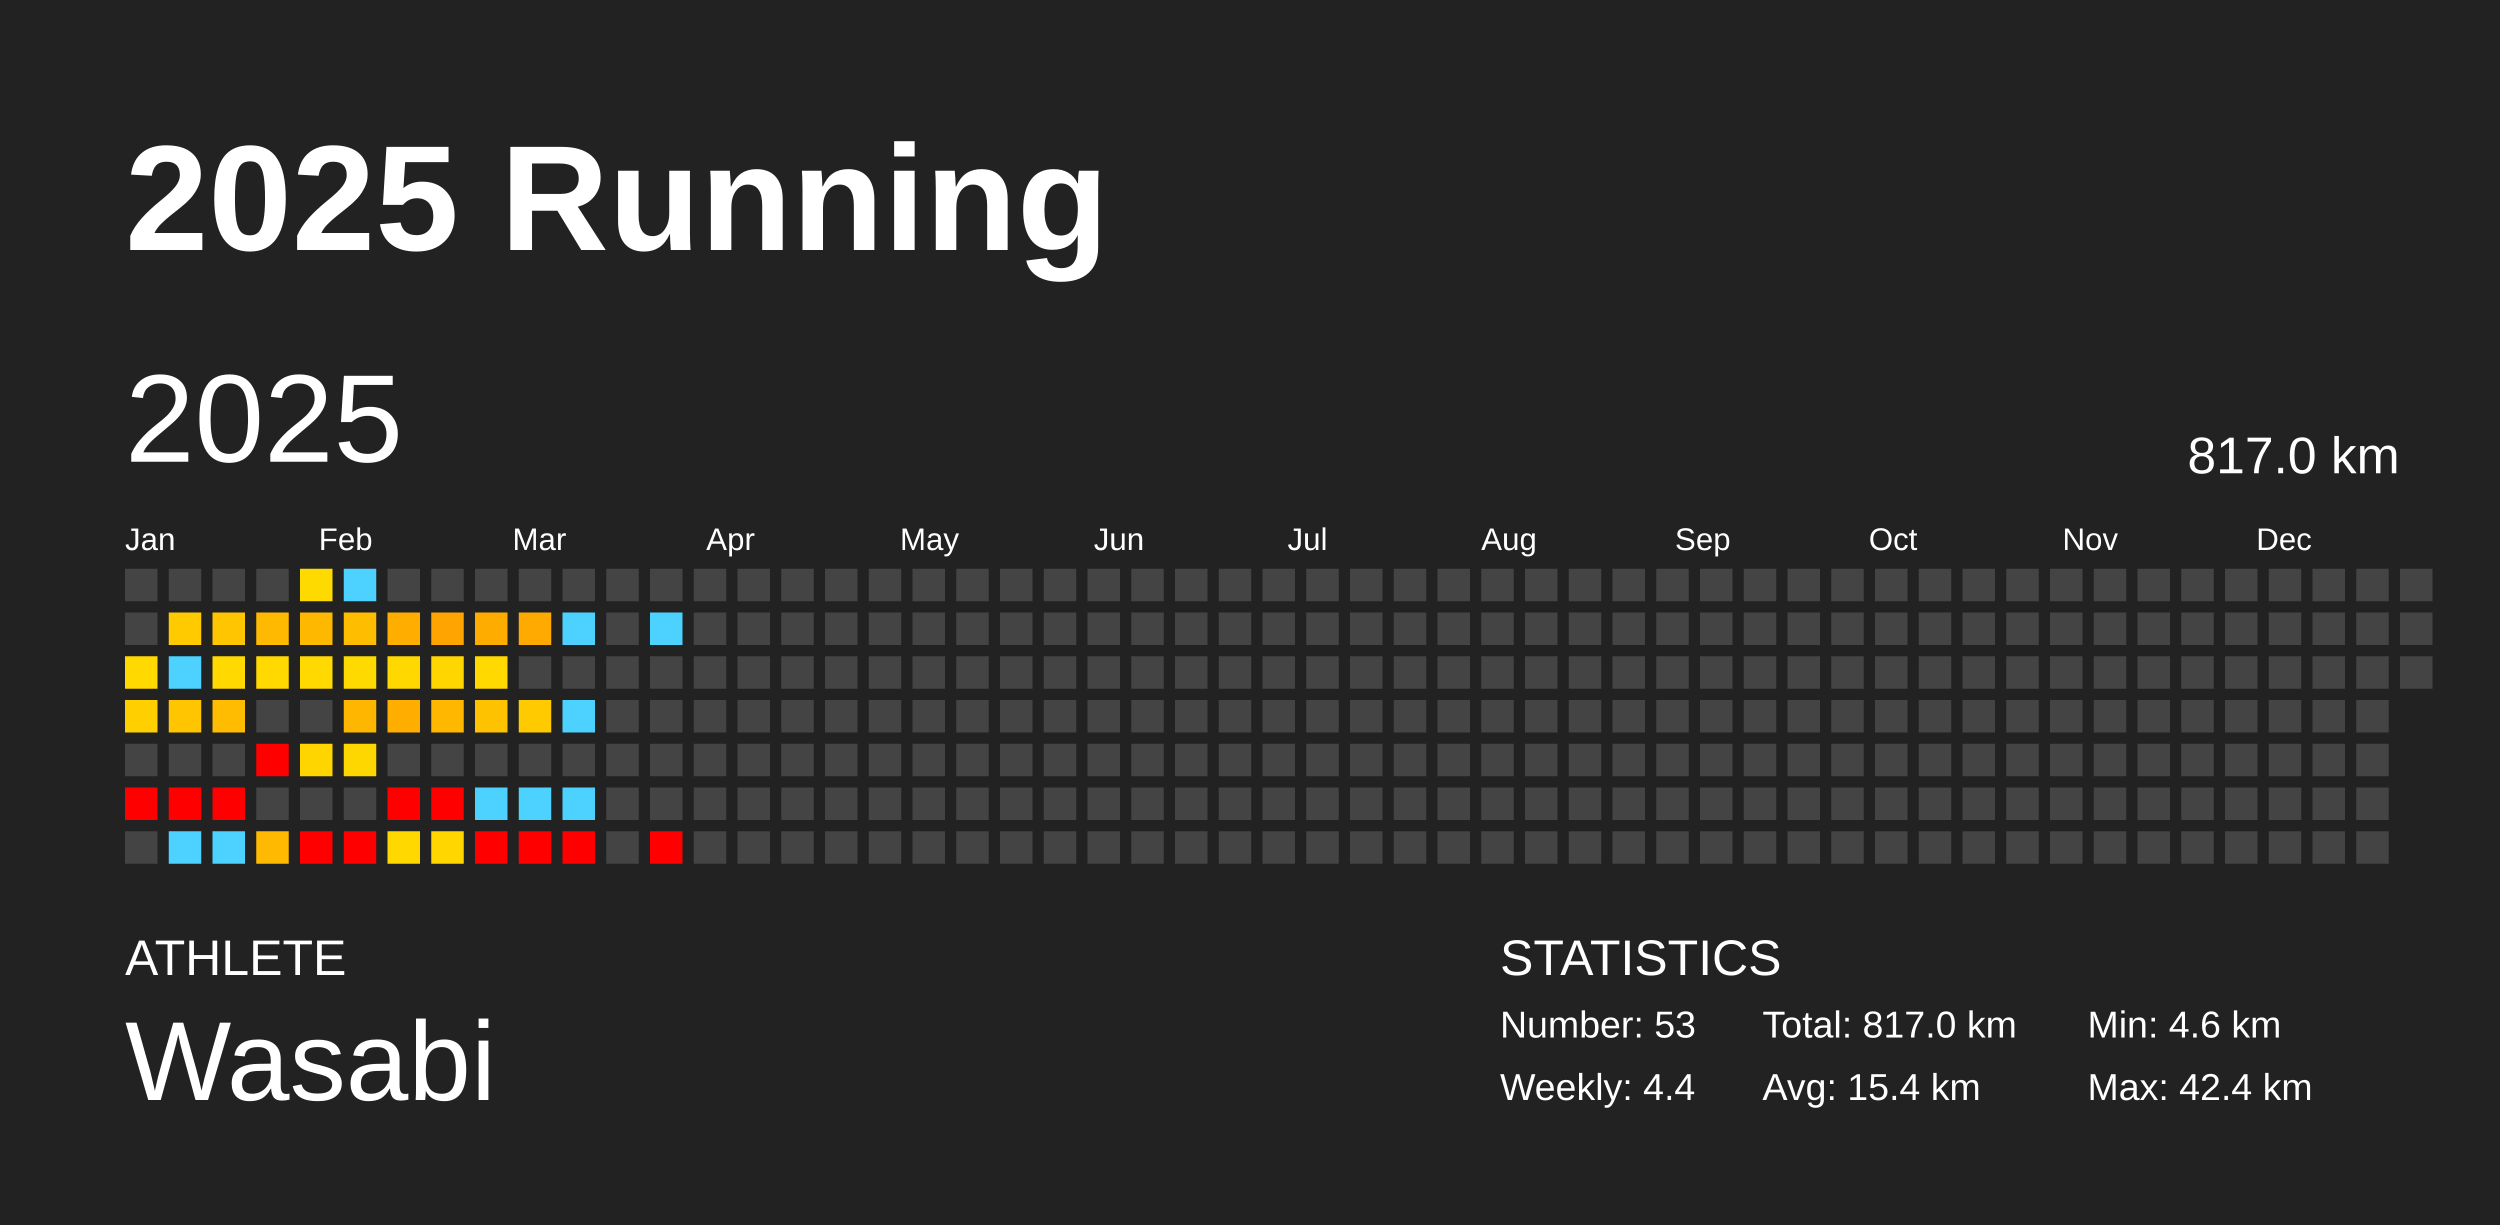
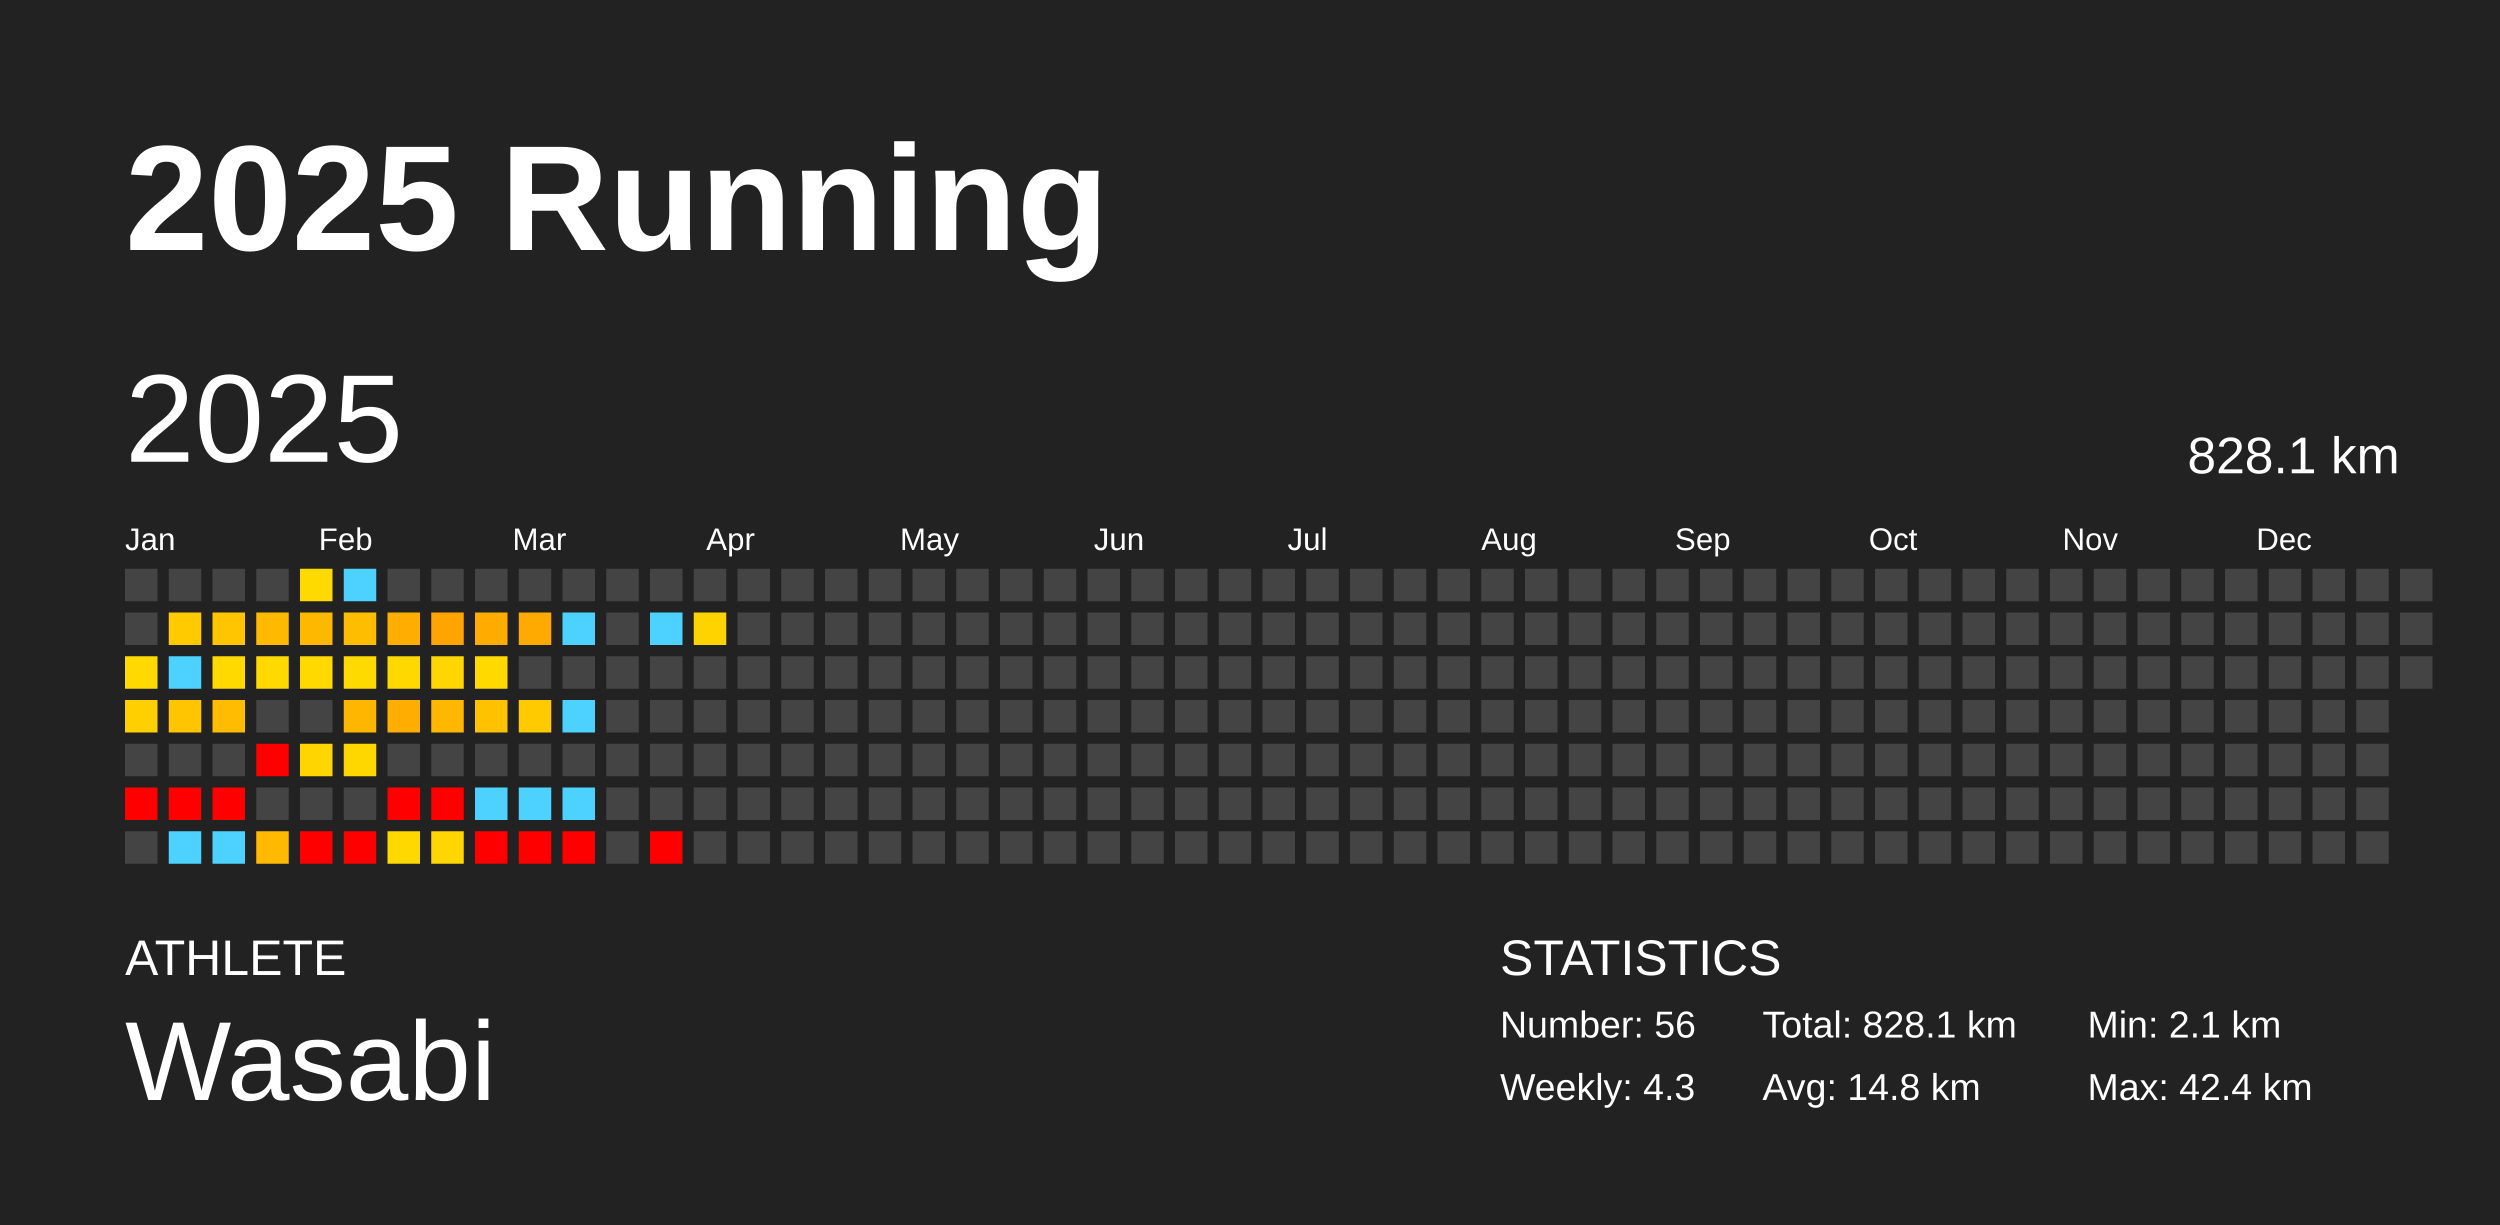
<svg xmlns="http://www.w3.org/2000/svg" baseProfile="full" height="98mm" version="1.1" viewBox="0,0,200,98" width="200mm">
  <defs />
  <rect fill="#222222" height="98" width="200" x="0" y="0" />
  <text fill="#FFFFFF" style="font-size:12px; font-family:Arial; font-weight:bold;" x="10" y="20">2025 Running</text>
  <text fill="#FFFFFF" style="font-size:4px; font-family:Arial" x="10" y="78">ATHLETE</text>
  <text fill="#FFFFFF" style="font-size:9px; font-family:Arial" x="10" y="88">Wasabi</text>
  <text fill="#FFFFFF" style="font-size:4px; font-family:Arial" x="120" y="78">STATISTICS</text>
-   <text fill="#FFFFFF" style="font-size:3px; font-family:Arial" x="120" y="83">Number: 53</text>
-   <text fill="#FFFFFF" style="font-size:3px; font-family:Arial" x="120" y="88">Weekly: 4.4</text>
-   <text fill="#FFFFFF" style="font-size:3px; font-family:Arial" x="141" y="83">Total: 817.0 km</text>
-   <text fill="#FFFFFF" style="font-size:3px; font-family:Arial" x="141" y="88">Avg: 15.4 km</text>
-   <text fill="#FFFFFF" style="font-size:3px; font-family:Arial" x="167" y="83">Min: 4.6 km</text>
+   <text fill="#FFFFFF" style="font-size:3px; font-family:Arial" x="120" y="83">Number: 56</text>
+   <text fill="#FFFFFF" style="font-size:3px; font-family:Arial" x="120" y="88">Weekly: 4.3</text>
+   <text fill="#FFFFFF" style="font-size:3px; font-family:Arial" x="141" y="83">Total: 828.1 km</text>
+   <text fill="#FFFFFF" style="font-size:3px; font-family:Arial" x="141" y="88">Avg: 14.8 km</text>
+   <text fill="#FFFFFF" style="font-size:3px; font-family:Arial" x="167" y="83">Min: 2.1 km</text>
  <text fill="#FFFFFF" style="font-size:3px; font-family:Arial" x="167" y="88">Max: 42.4 km</text>
  <text dominant-baseline="hanging" fill="#FFFFFF" style="font-size:10.0px; font-family:Arial;" x="10" y="30">2025</text>
-   <text dominant-baseline="hanging" fill="#FFFFFF" style="font-size:4.125px; font-family:Arial;" x="175" y="35">817.0 km</text>
+   <text dominant-baseline="hanging" fill="#FFFFFF" style="font-size:4.125px; font-family:Arial;" x="175" y="35">828.1 km</text>
  <text fill="#FFFFFF" style="font-size:2.5px; font-family:Arial" x="10.0" y="44">Jan</text>
  <text fill="#FFFFFF" style="font-size:2.5px; font-family:Arial" x="25.5" y="44">Feb</text>
  <text fill="#FFFFFF" style="font-size:2.5px; font-family:Arial" x="41.0" y="44">Mar</text>
  <text fill="#FFFFFF" style="font-size:2.5px; font-family:Arial" x="56.5" y="44">Apr</text>
  <text fill="#FFFFFF" style="font-size:2.5px; font-family:Arial" x="72.0" y="44">May</text>
  <text fill="#FFFFFF" style="font-size:2.5px; font-family:Arial" x="87.5" y="44">Jun</text>
  <text fill="#FFFFFF" style="font-size:2.5px; font-family:Arial" x="103.0" y="44">Jul</text>
  <text fill="#FFFFFF" style="font-size:2.5px; font-family:Arial" x="118.5" y="44">Aug</text>
  <text fill="#FFFFFF" style="font-size:2.5px; font-family:Arial" x="134.0" y="44">Sep</text>
  <text fill="#FFFFFF" style="font-size:2.5px; font-family:Arial" x="149.5" y="44">Oct</text>
  <text fill="#FFFFFF" style="font-size:2.5px; font-family:Arial" x="165.0" y="44">Nov</text>
  <text fill="#FFFFFF" style="font-size:2.5px; font-family:Arial" x="180.5" y="44">Dec</text>
  <rect fill="#444444" height="2.6" width="2.6" x="10.0" y="45.5" />
  <rect fill="#444444" height="2.6" width="2.6" x="10.0" y="49.0" />
  <rect fill="#ffd900" height="2.6" width="2.6" x="10.0" y="52.5" />
  <rect fill="#ffcf00" height="2.6" width="2.6" x="10.0" y="56.0" />
  <rect fill="#444444" height="2.6" width="2.6" x="10.0" y="59.5" />
  <rect fill="red" height="2.6" width="2.6" x="10.0" y="63.0" />
  <rect fill="#444444" height="2.6" width="2.6" x="10.0" y="66.5" />
  <rect fill="#444444" height="2.6" width="2.6" x="13.5" y="45.5" />
  <rect fill="#ffca00" height="2.6" width="2.6" x="13.5" y="49.0" />
  <rect fill="#4dd2ff" height="2.6" width="2.6" x="13.5" y="52.5" />
  <rect fill="#ffc500" height="2.6" width="2.6" x="13.5" y="56.0" />
  <rect fill="#444444" height="2.6" width="2.6" x="13.5" y="59.5" />
  <rect fill="red" height="2.6" width="2.6" x="13.5" y="63.0" />
  <rect fill="#4dd2ff" height="2.6" width="2.6" x="13.5" y="66.5" />
  <rect fill="#444444" height="2.6" width="2.6" x="17.0" y="45.5" />
  <rect fill="#ffc500" height="2.6" width="2.6" x="17.0" y="49.0" />
  <rect fill="#ffd900" height="2.6" width="2.6" x="17.0" y="52.5" />
  <rect fill="#ffbc00" height="2.6" width="2.6" x="17.0" y="56.0" />
  <rect fill="#444444" height="2.6" width="2.6" x="17.0" y="59.5" />
  <rect fill="red" height="2.6" width="2.6" x="17.0" y="63.0" />
  <rect fill="#4dd2ff" height="2.6" width="2.6" x="17.0" y="66.5" />
  <rect fill="#444444" height="2.6" width="2.6" x="20.5" y="45.5" />
  <rect fill="#ffb900" height="2.6" width="2.6" x="20.5" y="49.0" />
  <rect fill="#ffd900" height="2.6" width="2.6" x="20.5" y="52.5" />
  <rect fill="#444444" height="2.6" width="2.6" x="20.5" y="56.0" />
  <rect fill="red" height="2.6" width="2.6" x="20.5" y="59.5" />
  <rect fill="#444444" height="2.6" width="2.6" x="20.5" y="63.0" />
  <rect fill="#ffb900" height="2.6" width="2.6" x="20.5" y="66.5" />
  <rect fill="#ffda00" height="2.6" width="2.6" x="24.0" y="45.5" />
  <rect fill="#ffb800" height="2.6" width="2.6" x="24.0" y="49.0" />
  <rect fill="#ffd900" height="2.6" width="2.6" x="24.0" y="52.5" />
  <rect fill="#444444" height="2.6" width="2.6" x="24.0" y="56.0" />
  <rect fill="#ffd500" height="2.6" width="2.6" x="24.0" y="59.5" />
  <rect fill="#444444" height="2.6" width="2.6" x="24.0" y="63.0" />
  <rect fill="red" height="2.6" width="2.6" x="24.0" y="66.5" />
  <rect fill="#4dd2ff" height="2.6" width="2.6" x="27.5" y="45.5" />
  <rect fill="#ffbd00" height="2.6" width="2.6" x="27.5" y="49.0" />
  <rect fill="#ffda00" height="2.6" width="2.6" x="27.5" y="52.5" />
  <rect fill="#ffb600" height="2.6" width="2.6" x="27.5" y="56.0" />
  <rect fill="#ffd700" height="2.6" width="2.6" x="27.5" y="59.5" />
  <rect fill="#444444" height="2.6" width="2.6" x="27.5" y="63.0" />
  <rect fill="red" height="2.6" width="2.6" x="27.5" y="66.5" />
  <rect fill="#444444" height="2.6" width="2.6" x="31.0" y="45.5" />
  <rect fill="#ffae00" height="2.6" width="2.6" x="31.0" y="49.0" />
  <rect fill="#ffd800" height="2.6" width="2.6" x="31.0" y="52.5" />
  <rect fill="#ffae00" height="2.6" width="2.6" x="31.0" y="56.0" />
  <rect fill="#444444" height="2.6" width="2.6" x="31.0" y="59.5" />
  <rect fill="red" height="2.6" width="2.6" x="31.0" y="63.0" />
  <rect fill="#ffd800" height="2.6" width="2.6" x="31.0" y="66.5" />
  <rect fill="#444444" height="2.6" width="2.6" x="34.5" y="45.5" />
  <rect fill="#ffa400" height="2.6" width="2.6" x="34.5" y="49.0" />
  <rect fill="#ffd600" height="2.6" width="2.6" x="34.5" y="52.5" />
  <rect fill="#ffb700" height="2.6" width="2.6" x="34.5" y="56.0" />
  <rect fill="#444444" height="2.6" width="2.6" x="34.5" y="59.5" />
  <rect fill="red" height="2.6" width="2.6" x="34.5" y="63.0" />
  <rect fill="#ffd600" height="2.6" width="2.6" x="34.5" y="66.5" />
  <rect fill="#444444" height="2.6" width="2.6" x="38.0" y="45.5" />
  <rect fill="#ffac00" height="2.6" width="2.6" x="38.0" y="49.0" />
  <rect fill="#ffd900" height="2.6" width="2.6" x="38.0" y="52.5" />
  <rect fill="#ffc200" height="2.6" width="2.6" x="38.0" y="56.0" />
  <rect fill="#444444" height="2.6" width="2.6" x="38.0" y="59.5" />
  <rect fill="#4dd2ff" height="2.6" width="2.6" x="38.0" y="63.0" />
  <rect fill="red" height="2.6" width="2.6" x="38.0" y="66.5" />
  <rect fill="#444444" height="2.6" width="2.6" x="41.5" y="45.5" />
  <rect fill="#ffaa00" height="2.6" width="2.6" x="41.5" y="49.0" />
  <rect fill="#444444" height="2.6" width="2.6" x="41.5" y="52.5" />
  <rect fill="#ffcb00" height="2.6" width="2.6" x="41.5" y="56.0" />
  <rect fill="#444444" height="2.6" width="2.6" x="41.5" y="59.5" />
  <rect fill="#4dd2ff" height="2.6" width="2.6" x="41.5" y="63.0" />
  <rect fill="red" height="2.6" width="2.6" x="41.5" y="66.5" />
  <rect fill="#444444" height="2.6" width="2.6" x="45.0" y="45.5" />
  <rect fill="#4dd2ff" height="2.6" width="2.6" x="45.0" y="49.0" />
  <rect fill="#444444" height="2.6" width="2.6" x="45.0" y="52.5" />
  <rect fill="#4dd2ff" height="2.6" width="2.6" x="45.0" y="56.0" />
  <rect fill="#444444" height="2.6" width="2.6" x="45.0" y="59.5" />
  <rect fill="#4dd2ff" height="2.6" width="2.6" x="45.0" y="63.0" />
  <rect fill="red" height="2.6" width="2.6" x="45.0" y="66.5" />
  <rect fill="#444444" height="2.6" width="2.6" x="48.5" y="45.5" />
  <rect fill="#444444" height="2.6" width="2.6" x="48.5" y="49.0" />
  <rect fill="#444444" height="2.6" width="2.6" x="48.5" y="52.5" />
  <rect fill="#444444" height="2.6" width="2.6" x="48.5" y="56.0" />
  <rect fill="#444444" height="2.6" width="2.6" x="48.5" y="59.5" />
  <rect fill="#444444" height="2.6" width="2.6" x="48.5" y="63.0" />
  <rect fill="#444444" height="2.6" width="2.6" x="48.5" y="66.5" />
  <rect fill="#444444" height="2.6" width="2.6" x="52.0" y="45.5" />
  <rect fill="#4dd2ff" height="2.6" width="2.6" x="52.0" y="49.0" />
  <rect fill="#444444" height="2.6" width="2.6" x="52.0" y="52.5" />
  <rect fill="#444444" height="2.6" width="2.6" x="52.0" y="56.0" />
  <rect fill="#444444" height="2.6" width="2.6" x="52.0" y="59.5" />
  <rect fill="#444444" height="2.6" width="2.6" x="52.0" y="63.0" />
  <rect fill="red" height="2.6" width="2.6" x="52.0" y="66.5" />
  <rect fill="#444444" height="2.6" width="2.6" x="55.5" y="45.5" />
-   <rect fill="#444444" height="2.6" width="2.6" x="55.5" y="49.0" />
+   <rect fill="#ffd300" height="2.6" width="2.6" x="55.5" y="49.0" />
  <rect fill="#444444" height="2.6" width="2.6" x="55.5" y="52.5" />
  <rect fill="#444444" height="2.6" width="2.6" x="55.5" y="56.0" />
  <rect fill="#444444" height="2.6" width="2.6" x="55.5" y="59.5" />
  <rect fill="#444444" height="2.6" width="2.6" x="55.5" y="63.0" />
  <rect fill="#444444" height="2.6" width="2.6" x="55.5" y="66.5" />
  <rect fill="#444444" height="2.6" width="2.6" x="59.0" y="45.5" />
  <rect fill="#444444" height="2.6" width="2.6" x="59.0" y="49.0" />
  <rect fill="#444444" height="2.6" width="2.6" x="59.0" y="52.5" />
  <rect fill="#444444" height="2.6" width="2.6" x="59.0" y="56.0" />
  <rect fill="#444444" height="2.6" width="2.6" x="59.0" y="59.5" />
  <rect fill="#444444" height="2.6" width="2.6" x="59.0" y="63.0" />
  <rect fill="#444444" height="2.6" width="2.6" x="59.0" y="66.5" />
  <rect fill="#444444" height="2.6" width="2.6" x="62.5" y="45.5" />
  <rect fill="#444444" height="2.6" width="2.6" x="62.5" y="49.0" />
  <rect fill="#444444" height="2.6" width="2.6" x="62.5" y="52.5" />
  <rect fill="#444444" height="2.6" width="2.6" x="62.5" y="56.0" />
  <rect fill="#444444" height="2.6" width="2.6" x="62.5" y="59.5" />
  <rect fill="#444444" height="2.6" width="2.6" x="62.5" y="63.0" />
  <rect fill="#444444" height="2.6" width="2.6" x="62.5" y="66.5" />
  <rect fill="#444444" height="2.6" width="2.6" x="66.0" y="45.5" />
  <rect fill="#444444" height="2.6" width="2.6" x="66.0" y="49.0" />
  <rect fill="#444444" height="2.6" width="2.6" x="66.0" y="52.5" />
  <rect fill="#444444" height="2.6" width="2.6" x="66.0" y="56.0" />
  <rect fill="#444444" height="2.6" width="2.6" x="66.0" y="59.5" />
  <rect fill="#444444" height="2.6" width="2.6" x="66.0" y="63.0" />
  <rect fill="#444444" height="2.6" width="2.6" x="66.0" y="66.5" />
  <rect fill="#444444" height="2.6" width="2.6" x="69.5" y="45.5" />
  <rect fill="#444444" height="2.6" width="2.6" x="69.5" y="49.0" />
  <rect fill="#444444" height="2.6" width="2.6" x="69.5" y="52.5" />
  <rect fill="#444444" height="2.6" width="2.6" x="69.5" y="56.0" />
  <rect fill="#444444" height="2.6" width="2.6" x="69.5" y="59.5" />
  <rect fill="#444444" height="2.6" width="2.6" x="69.5" y="63.0" />
  <rect fill="#444444" height="2.6" width="2.6" x="69.5" y="66.5" />
  <rect fill="#444444" height="2.6" width="2.6" x="73.0" y="45.5" />
  <rect fill="#444444" height="2.6" width="2.6" x="73.0" y="49.0" />
  <rect fill="#444444" height="2.6" width="2.6" x="73.0" y="52.5" />
  <rect fill="#444444" height="2.6" width="2.6" x="73.0" y="56.0" />
  <rect fill="#444444" height="2.6" width="2.6" x="73.0" y="59.5" />
  <rect fill="#444444" height="2.6" width="2.6" x="73.0" y="63.0" />
  <rect fill="#444444" height="2.6" width="2.6" x="73.0" y="66.5" />
  <rect fill="#444444" height="2.6" width="2.6" x="76.5" y="45.5" />
  <rect fill="#444444" height="2.6" width="2.6" x="76.5" y="49.0" />
  <rect fill="#444444" height="2.6" width="2.6" x="76.5" y="52.5" />
  <rect fill="#444444" height="2.6" width="2.6" x="76.5" y="56.0" />
  <rect fill="#444444" height="2.6" width="2.6" x="76.5" y="59.5" />
  <rect fill="#444444" height="2.6" width="2.6" x="76.5" y="63.0" />
  <rect fill="#444444" height="2.6" width="2.6" x="76.5" y="66.5" />
  <rect fill="#444444" height="2.6" width="2.6" x="80.0" y="45.5" />
  <rect fill="#444444" height="2.6" width="2.6" x="80.0" y="49.0" />
  <rect fill="#444444" height="2.6" width="2.6" x="80.0" y="52.5" />
  <rect fill="#444444" height="2.6" width="2.6" x="80.0" y="56.0" />
  <rect fill="#444444" height="2.6" width="2.6" x="80.0" y="59.5" />
  <rect fill="#444444" height="2.6" width="2.6" x="80.0" y="63.0" />
  <rect fill="#444444" height="2.6" width="2.6" x="80.0" y="66.5" />
  <rect fill="#444444" height="2.6" width="2.6" x="83.5" y="45.5" />
  <rect fill="#444444" height="2.6" width="2.6" x="83.5" y="49.0" />
  <rect fill="#444444" height="2.6" width="2.6" x="83.5" y="52.5" />
  <rect fill="#444444" height="2.6" width="2.6" x="83.5" y="56.0" />
  <rect fill="#444444" height="2.6" width="2.6" x="83.5" y="59.5" />
  <rect fill="#444444" height="2.6" width="2.6" x="83.5" y="63.0" />
  <rect fill="#444444" height="2.6" width="2.6" x="83.5" y="66.5" />
  <rect fill="#444444" height="2.6" width="2.6" x="87.0" y="45.5" />
  <rect fill="#444444" height="2.6" width="2.6" x="87.0" y="49.0" />
  <rect fill="#444444" height="2.6" width="2.6" x="87.0" y="52.5" />
  <rect fill="#444444" height="2.6" width="2.6" x="87.0" y="56.0" />
  <rect fill="#444444" height="2.6" width="2.6" x="87.0" y="59.5" />
  <rect fill="#444444" height="2.6" width="2.6" x="87.0" y="63.0" />
  <rect fill="#444444" height="2.6" width="2.6" x="87.0" y="66.5" />
  <rect fill="#444444" height="2.6" width="2.6" x="90.5" y="45.5" />
  <rect fill="#444444" height="2.6" width="2.6" x="90.5" y="49.0" />
  <rect fill="#444444" height="2.6" width="2.6" x="90.5" y="52.5" />
  <rect fill="#444444" height="2.6" width="2.6" x="90.5" y="56.0" />
  <rect fill="#444444" height="2.6" width="2.6" x="90.5" y="59.5" />
  <rect fill="#444444" height="2.6" width="2.6" x="90.5" y="63.0" />
  <rect fill="#444444" height="2.6" width="2.6" x="90.5" y="66.5" />
  <rect fill="#444444" height="2.6" width="2.6" x="94.0" y="45.5" />
  <rect fill="#444444" height="2.6" width="2.6" x="94.0" y="49.0" />
  <rect fill="#444444" height="2.6" width="2.6" x="94.0" y="52.5" />
  <rect fill="#444444" height="2.6" width="2.6" x="94.0" y="56.0" />
  <rect fill="#444444" height="2.6" width="2.6" x="94.0" y="59.5" />
  <rect fill="#444444" height="2.6" width="2.6" x="94.0" y="63.0" />
  <rect fill="#444444" height="2.6" width="2.6" x="94.0" y="66.5" />
  <rect fill="#444444" height="2.6" width="2.6" x="97.5" y="45.5" />
  <rect fill="#444444" height="2.6" width="2.6" x="97.5" y="49.0" />
  <rect fill="#444444" height="2.6" width="2.6" x="97.5" y="52.5" />
  <rect fill="#444444" height="2.6" width="2.6" x="97.5" y="56.0" />
  <rect fill="#444444" height="2.6" width="2.6" x="97.5" y="59.5" />
  <rect fill="#444444" height="2.6" width="2.6" x="97.5" y="63.0" />
  <rect fill="#444444" height="2.6" width="2.6" x="97.5" y="66.5" />
  <rect fill="#444444" height="2.6" width="2.6" x="101.0" y="45.5" />
  <rect fill="#444444" height="2.6" width="2.6" x="101.0" y="49.0" />
  <rect fill="#444444" height="2.6" width="2.6" x="101.0" y="52.5" />
  <rect fill="#444444" height="2.6" width="2.6" x="101.0" y="56.0" />
  <rect fill="#444444" height="2.6" width="2.6" x="101.0" y="59.5" />
  <rect fill="#444444" height="2.6" width="2.6" x="101.0" y="63.0" />
  <rect fill="#444444" height="2.6" width="2.6" x="101.0" y="66.5" />
  <rect fill="#444444" height="2.6" width="2.6" x="104.5" y="45.5" />
  <rect fill="#444444" height="2.6" width="2.6" x="104.5" y="49.0" />
  <rect fill="#444444" height="2.6" width="2.6" x="104.5" y="52.5" />
  <rect fill="#444444" height="2.6" width="2.6" x="104.5" y="56.0" />
  <rect fill="#444444" height="2.6" width="2.6" x="104.5" y="59.5" />
  <rect fill="#444444" height="2.6" width="2.6" x="104.5" y="63.0" />
  <rect fill="#444444" height="2.6" width="2.6" x="104.5" y="66.5" />
  <rect fill="#444444" height="2.6" width="2.6" x="108.0" y="45.5" />
  <rect fill="#444444" height="2.6" width="2.6" x="108.0" y="49.0" />
  <rect fill="#444444" height="2.6" width="2.6" x="108.0" y="52.5" />
  <rect fill="#444444" height="2.6" width="2.6" x="108.0" y="56.0" />
  <rect fill="#444444" height="2.6" width="2.6" x="108.0" y="59.5" />
  <rect fill="#444444" height="2.6" width="2.6" x="108.0" y="63.0" />
  <rect fill="#444444" height="2.6" width="2.6" x="108.0" y="66.5" />
  <rect fill="#444444" height="2.6" width="2.6" x="111.5" y="45.5" />
  <rect fill="#444444" height="2.6" width="2.6" x="111.5" y="49.0" />
  <rect fill="#444444" height="2.6" width="2.6" x="111.5" y="52.5" />
  <rect fill="#444444" height="2.6" width="2.6" x="111.5" y="56.0" />
  <rect fill="#444444" height="2.6" width="2.6" x="111.5" y="59.5" />
  <rect fill="#444444" height="2.6" width="2.6" x="111.5" y="63.0" />
  <rect fill="#444444" height="2.6" width="2.6" x="111.5" y="66.5" />
  <rect fill="#444444" height="2.6" width="2.6" x="115.0" y="45.5" />
  <rect fill="#444444" height="2.6" width="2.6" x="115.0" y="49.0" />
  <rect fill="#444444" height="2.6" width="2.6" x="115.0" y="52.5" />
  <rect fill="#444444" height="2.6" width="2.6" x="115.0" y="56.0" />
  <rect fill="#444444" height="2.6" width="2.6" x="115.0" y="59.5" />
  <rect fill="#444444" height="2.6" width="2.6" x="115.0" y="63.0" />
  <rect fill="#444444" height="2.6" width="2.6" x="115.0" y="66.5" />
  <rect fill="#444444" height="2.6" width="2.6" x="118.5" y="45.5" />
  <rect fill="#444444" height="2.6" width="2.6" x="118.5" y="49.0" />
  <rect fill="#444444" height="2.6" width="2.6" x="118.5" y="52.5" />
  <rect fill="#444444" height="2.6" width="2.6" x="118.5" y="56.0" />
  <rect fill="#444444" height="2.6" width="2.6" x="118.5" y="59.5" />
  <rect fill="#444444" height="2.6" width="2.6" x="118.5" y="63.0" />
  <rect fill="#444444" height="2.6" width="2.6" x="118.5" y="66.5" />
  <rect fill="#444444" height="2.6" width="2.6" x="122.0" y="45.5" />
  <rect fill="#444444" height="2.6" width="2.6" x="122.0" y="49.0" />
  <rect fill="#444444" height="2.6" width="2.6" x="122.0" y="52.5" />
  <rect fill="#444444" height="2.6" width="2.6" x="122.0" y="56.0" />
  <rect fill="#444444" height="2.6" width="2.6" x="122.0" y="59.5" />
  <rect fill="#444444" height="2.6" width="2.6" x="122.0" y="63.0" />
  <rect fill="#444444" height="2.6" width="2.6" x="122.0" y="66.5" />
  <rect fill="#444444" height="2.6" width="2.6" x="125.5" y="45.5" />
  <rect fill="#444444" height="2.6" width="2.6" x="125.5" y="49.0" />
  <rect fill="#444444" height="2.6" width="2.6" x="125.5" y="52.5" />
  <rect fill="#444444" height="2.6" width="2.6" x="125.5" y="56.0" />
  <rect fill="#444444" height="2.6" width="2.6" x="125.5" y="59.5" />
  <rect fill="#444444" height="2.6" width="2.6" x="125.5" y="63.0" />
  <rect fill="#444444" height="2.6" width="2.6" x="125.5" y="66.5" />
  <rect fill="#444444" height="2.6" width="2.6" x="129.0" y="45.5" />
  <rect fill="#444444" height="2.6" width="2.6" x="129.0" y="49.0" />
  <rect fill="#444444" height="2.6" width="2.6" x="129.0" y="52.5" />
  <rect fill="#444444" height="2.6" width="2.6" x="129.0" y="56.0" />
  <rect fill="#444444" height="2.6" width="2.6" x="129.0" y="59.5" />
  <rect fill="#444444" height="2.6" width="2.6" x="129.0" y="63.0" />
  <rect fill="#444444" height="2.6" width="2.6" x="129.0" y="66.5" />
  <rect fill="#444444" height="2.6" width="2.6" x="132.5" y="45.5" />
  <rect fill="#444444" height="2.6" width="2.6" x="132.5" y="49.0" />
  <rect fill="#444444" height="2.6" width="2.6" x="132.5" y="52.5" />
  <rect fill="#444444" height="2.6" width="2.6" x="132.5" y="56.0" />
  <rect fill="#444444" height="2.6" width="2.6" x="132.5" y="59.5" />
  <rect fill="#444444" height="2.6" width="2.6" x="132.5" y="63.0" />
  <rect fill="#444444" height="2.6" width="2.6" x="132.5" y="66.5" />
  <rect fill="#444444" height="2.6" width="2.6" x="136.0" y="45.5" />
  <rect fill="#444444" height="2.6" width="2.6" x="136.0" y="49.0" />
  <rect fill="#444444" height="2.6" width="2.6" x="136.0" y="52.5" />
  <rect fill="#444444" height="2.6" width="2.6" x="136.0" y="56.0" />
  <rect fill="#444444" height="2.6" width="2.6" x="136.0" y="59.5" />
  <rect fill="#444444" height="2.6" width="2.6" x="136.0" y="63.0" />
  <rect fill="#444444" height="2.6" width="2.6" x="136.0" y="66.5" />
  <rect fill="#444444" height="2.6" width="2.6" x="139.5" y="45.5" />
  <rect fill="#444444" height="2.6" width="2.6" x="139.5" y="49.0" />
  <rect fill="#444444" height="2.6" width="2.6" x="139.5" y="52.5" />
  <rect fill="#444444" height="2.6" width="2.6" x="139.5" y="56.0" />
  <rect fill="#444444" height="2.6" width="2.6" x="139.5" y="59.5" />
  <rect fill="#444444" height="2.6" width="2.6" x="139.5" y="63.0" />
  <rect fill="#444444" height="2.6" width="2.6" x="139.5" y="66.5" />
  <rect fill="#444444" height="2.6" width="2.6" x="143.0" y="45.5" />
  <rect fill="#444444" height="2.6" width="2.6" x="143.0" y="49.0" />
  <rect fill="#444444" height="2.6" width="2.6" x="143.0" y="52.5" />
  <rect fill="#444444" height="2.6" width="2.6" x="143.0" y="56.0" />
  <rect fill="#444444" height="2.6" width="2.6" x="143.0" y="59.5" />
  <rect fill="#444444" height="2.6" width="2.6" x="143.0" y="63.0" />
  <rect fill="#444444" height="2.6" width="2.6" x="143.0" y="66.5" />
  <rect fill="#444444" height="2.6" width="2.6" x="146.5" y="45.5" />
  <rect fill="#444444" height="2.6" width="2.6" x="146.5" y="49.0" />
  <rect fill="#444444" height="2.6" width="2.6" x="146.5" y="52.5" />
  <rect fill="#444444" height="2.6" width="2.6" x="146.5" y="56.0" />
  <rect fill="#444444" height="2.6" width="2.6" x="146.5" y="59.5" />
  <rect fill="#444444" height="2.6" width="2.6" x="146.5" y="63.0" />
  <rect fill="#444444" height="2.6" width="2.6" x="146.5" y="66.5" />
  <rect fill="#444444" height="2.6" width="2.6" x="150.0" y="45.5" />
  <rect fill="#444444" height="2.6" width="2.6" x="150.0" y="49.0" />
  <rect fill="#444444" height="2.6" width="2.6" x="150.0" y="52.5" />
  <rect fill="#444444" height="2.6" width="2.6" x="150.0" y="56.0" />
  <rect fill="#444444" height="2.6" width="2.6" x="150.0" y="59.5" />
  <rect fill="#444444" height="2.6" width="2.6" x="150.0" y="63.0" />
  <rect fill="#444444" height="2.6" width="2.6" x="150.0" y="66.5" />
  <rect fill="#444444" height="2.6" width="2.6" x="153.5" y="45.5" />
  <rect fill="#444444" height="2.6" width="2.6" x="153.5" y="49.0" />
  <rect fill="#444444" height="2.6" width="2.6" x="153.5" y="52.5" />
  <rect fill="#444444" height="2.6" width="2.6" x="153.5" y="56.0" />
  <rect fill="#444444" height="2.6" width="2.6" x="153.5" y="59.5" />
  <rect fill="#444444" height="2.6" width="2.6" x="153.5" y="63.0" />
  <rect fill="#444444" height="2.6" width="2.6" x="153.5" y="66.5" />
  <rect fill="#444444" height="2.6" width="2.6" x="157.0" y="45.5" />
  <rect fill="#444444" height="2.6" width="2.6" x="157.0" y="49.0" />
  <rect fill="#444444" height="2.6" width="2.6" x="157.0" y="52.5" />
  <rect fill="#444444" height="2.6" width="2.6" x="157.0" y="56.0" />
  <rect fill="#444444" height="2.6" width="2.6" x="157.0" y="59.5" />
  <rect fill="#444444" height="2.6" width="2.6" x="157.0" y="63.0" />
  <rect fill="#444444" height="2.6" width="2.6" x="157.0" y="66.5" />
  <rect fill="#444444" height="2.6" width="2.6" x="160.5" y="45.5" />
  <rect fill="#444444" height="2.6" width="2.6" x="160.5" y="49.0" />
  <rect fill="#444444" height="2.6" width="2.6" x="160.5" y="52.5" />
  <rect fill="#444444" height="2.6" width="2.6" x="160.5" y="56.0" />
  <rect fill="#444444" height="2.6" width="2.6" x="160.5" y="59.5" />
  <rect fill="#444444" height="2.6" width="2.6" x="160.5" y="63.0" />
  <rect fill="#444444" height="2.6" width="2.6" x="160.5" y="66.5" />
  <rect fill="#444444" height="2.6" width="2.6" x="164.0" y="45.5" />
  <rect fill="#444444" height="2.6" width="2.6" x="164.0" y="49.0" />
  <rect fill="#444444" height="2.6" width="2.6" x="164.0" y="52.5" />
  <rect fill="#444444" height="2.6" width="2.6" x="164.0" y="56.0" />
  <rect fill="#444444" height="2.6" width="2.6" x="164.0" y="59.5" />
  <rect fill="#444444" height="2.6" width="2.6" x="164.0" y="63.0" />
  <rect fill="#444444" height="2.6" width="2.6" x="164.0" y="66.5" />
  <rect fill="#444444" height="2.6" width="2.6" x="167.5" y="45.5" />
  <rect fill="#444444" height="2.6" width="2.6" x="167.5" y="49.0" />
  <rect fill="#444444" height="2.6" width="2.6" x="167.5" y="52.5" />
  <rect fill="#444444" height="2.6" width="2.6" x="167.5" y="56.0" />
  <rect fill="#444444" height="2.6" width="2.6" x="167.5" y="59.5" />
  <rect fill="#444444" height="2.6" width="2.6" x="167.5" y="63.0" />
  <rect fill="#444444" height="2.6" width="2.6" x="167.5" y="66.5" />
  <rect fill="#444444" height="2.6" width="2.6" x="171.0" y="45.5" />
  <rect fill="#444444" height="2.6" width="2.6" x="171.0" y="49.0" />
  <rect fill="#444444" height="2.6" width="2.6" x="171.0" y="52.5" />
  <rect fill="#444444" height="2.6" width="2.6" x="171.0" y="56.0" />
  <rect fill="#444444" height="2.6" width="2.6" x="171.0" y="59.5" />
  <rect fill="#444444" height="2.6" width="2.6" x="171.0" y="63.0" />
  <rect fill="#444444" height="2.6" width="2.6" x="171.0" y="66.5" />
  <rect fill="#444444" height="2.6" width="2.6" x="174.5" y="45.5" />
  <rect fill="#444444" height="2.6" width="2.6" x="174.5" y="49.0" />
  <rect fill="#444444" height="2.6" width="2.6" x="174.5" y="52.5" />
  <rect fill="#444444" height="2.6" width="2.6" x="174.5" y="56.0" />
  <rect fill="#444444" height="2.6" width="2.6" x="174.5" y="59.5" />
  <rect fill="#444444" height="2.6" width="2.6" x="174.5" y="63.0" />
  <rect fill="#444444" height="2.6" width="2.6" x="174.5" y="66.5" />
  <rect fill="#444444" height="2.6" width="2.6" x="178.0" y="45.5" />
  <rect fill="#444444" height="2.6" width="2.6" x="178.0" y="49.0" />
  <rect fill="#444444" height="2.6" width="2.6" x="178.0" y="52.5" />
  <rect fill="#444444" height="2.6" width="2.6" x="178.0" y="56.0" />
  <rect fill="#444444" height="2.6" width="2.6" x="178.0" y="59.5" />
  <rect fill="#444444" height="2.6" width="2.6" x="178.0" y="63.0" />
  <rect fill="#444444" height="2.6" width="2.6" x="178.0" y="66.5" />
  <rect fill="#444444" height="2.6" width="2.6" x="181.5" y="45.5" />
  <rect fill="#444444" height="2.6" width="2.6" x="181.5" y="49.0" />
  <rect fill="#444444" height="2.6" width="2.6" x="181.5" y="52.5" />
  <rect fill="#444444" height="2.6" width="2.6" x="181.5" y="56.0" />
  <rect fill="#444444" height="2.6" width="2.6" x="181.5" y="59.5" />
  <rect fill="#444444" height="2.6" width="2.6" x="181.5" y="63.0" />
  <rect fill="#444444" height="2.6" width="2.6" x="181.5" y="66.5" />
  <rect fill="#444444" height="2.6" width="2.6" x="185.0" y="45.5" />
  <rect fill="#444444" height="2.6" width="2.6" x="185.0" y="49.0" />
  <rect fill="#444444" height="2.6" width="2.6" x="185.0" y="52.5" />
  <rect fill="#444444" height="2.6" width="2.6" x="185.0" y="56.0" />
  <rect fill="#444444" height="2.6" width="2.6" x="185.0" y="59.5" />
  <rect fill="#444444" height="2.6" width="2.6" x="185.0" y="63.0" />
  <rect fill="#444444" height="2.6" width="2.6" x="185.0" y="66.5" />
  <rect fill="#444444" height="2.6" width="2.6" x="188.5" y="45.5" />
  <rect fill="#444444" height="2.6" width="2.6" x="188.5" y="49.0" />
  <rect fill="#444444" height="2.6" width="2.6" x="188.5" y="52.5" />
  <rect fill="#444444" height="2.6" width="2.6" x="188.5" y="56.0" />
  <rect fill="#444444" height="2.6" width="2.6" x="188.5" y="59.5" />
  <rect fill="#444444" height="2.6" width="2.6" x="188.5" y="63.0" />
  <rect fill="#444444" height="2.6" width="2.6" x="188.5" y="66.5" />
  <rect fill="#444444" height="2.6" width="2.6" x="192.0" y="45.5" />
  <rect fill="#444444" height="2.6" width="2.6" x="192.0" y="49.0" />
  <rect fill="#444444" height="2.6" width="2.6" x="192.0" y="52.5" />
</svg>
